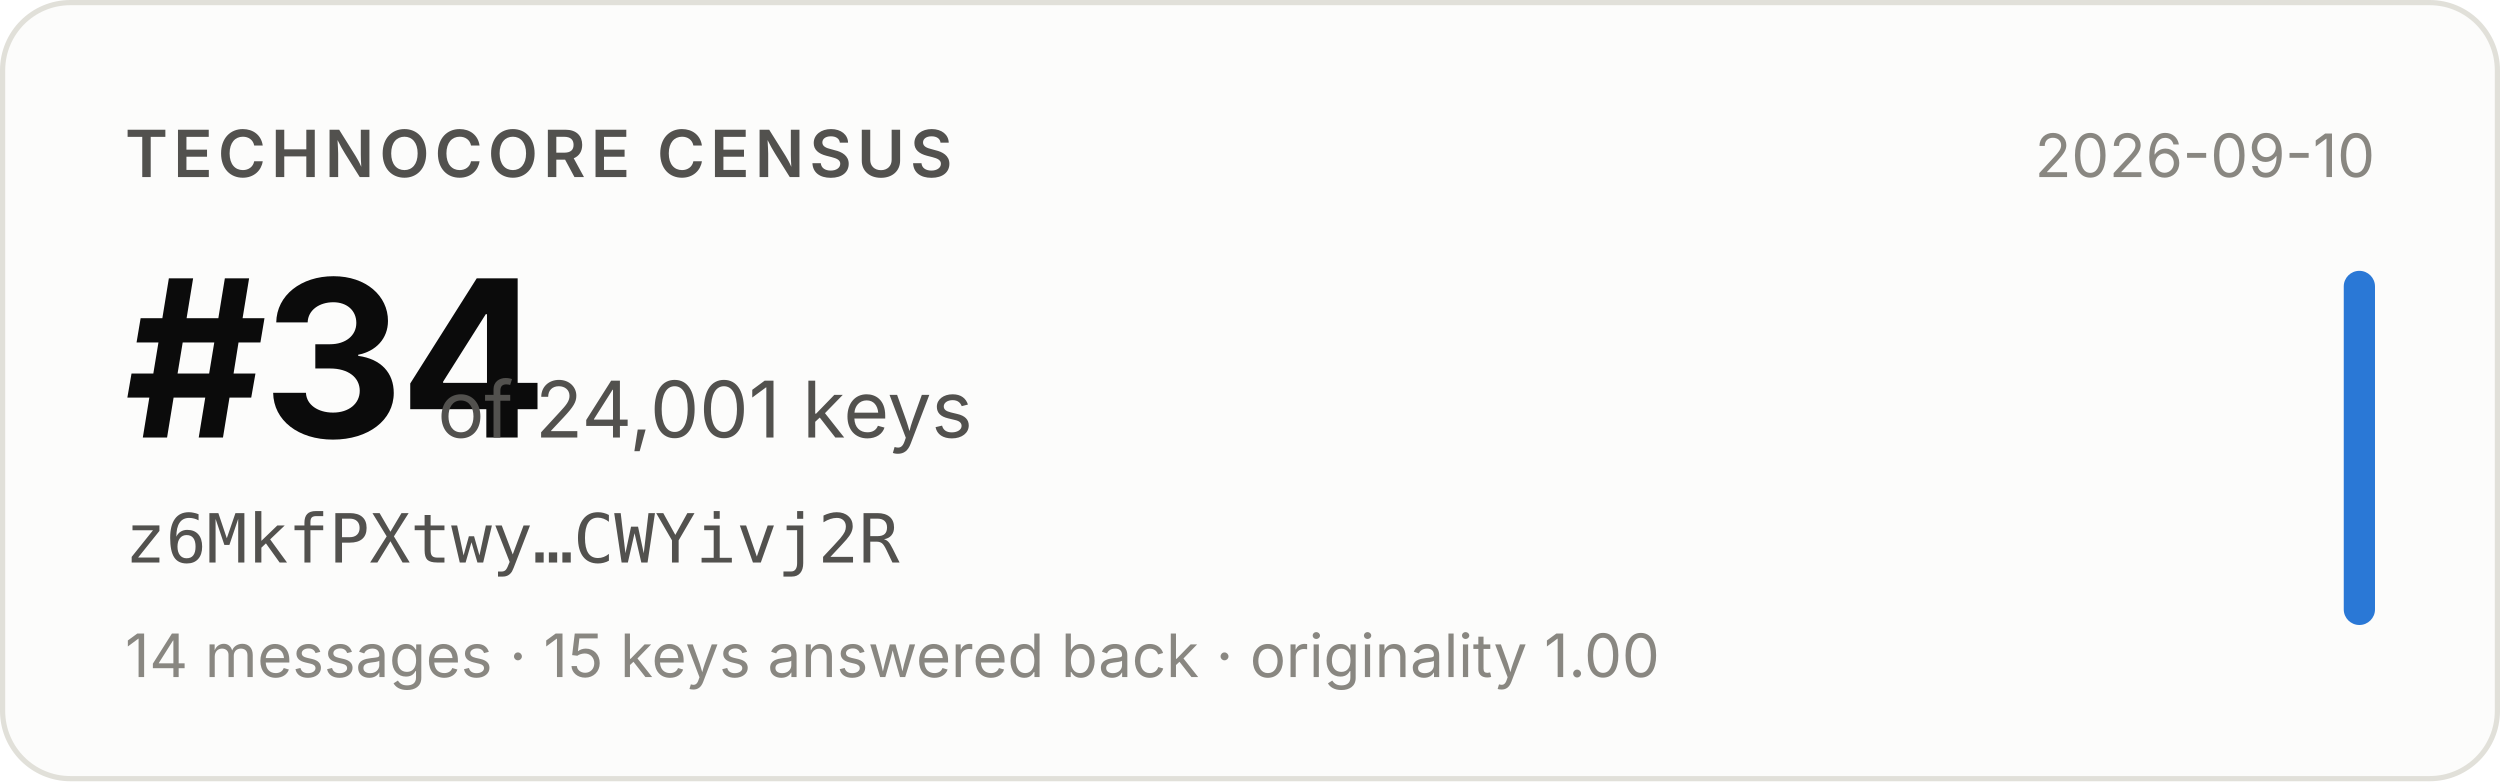
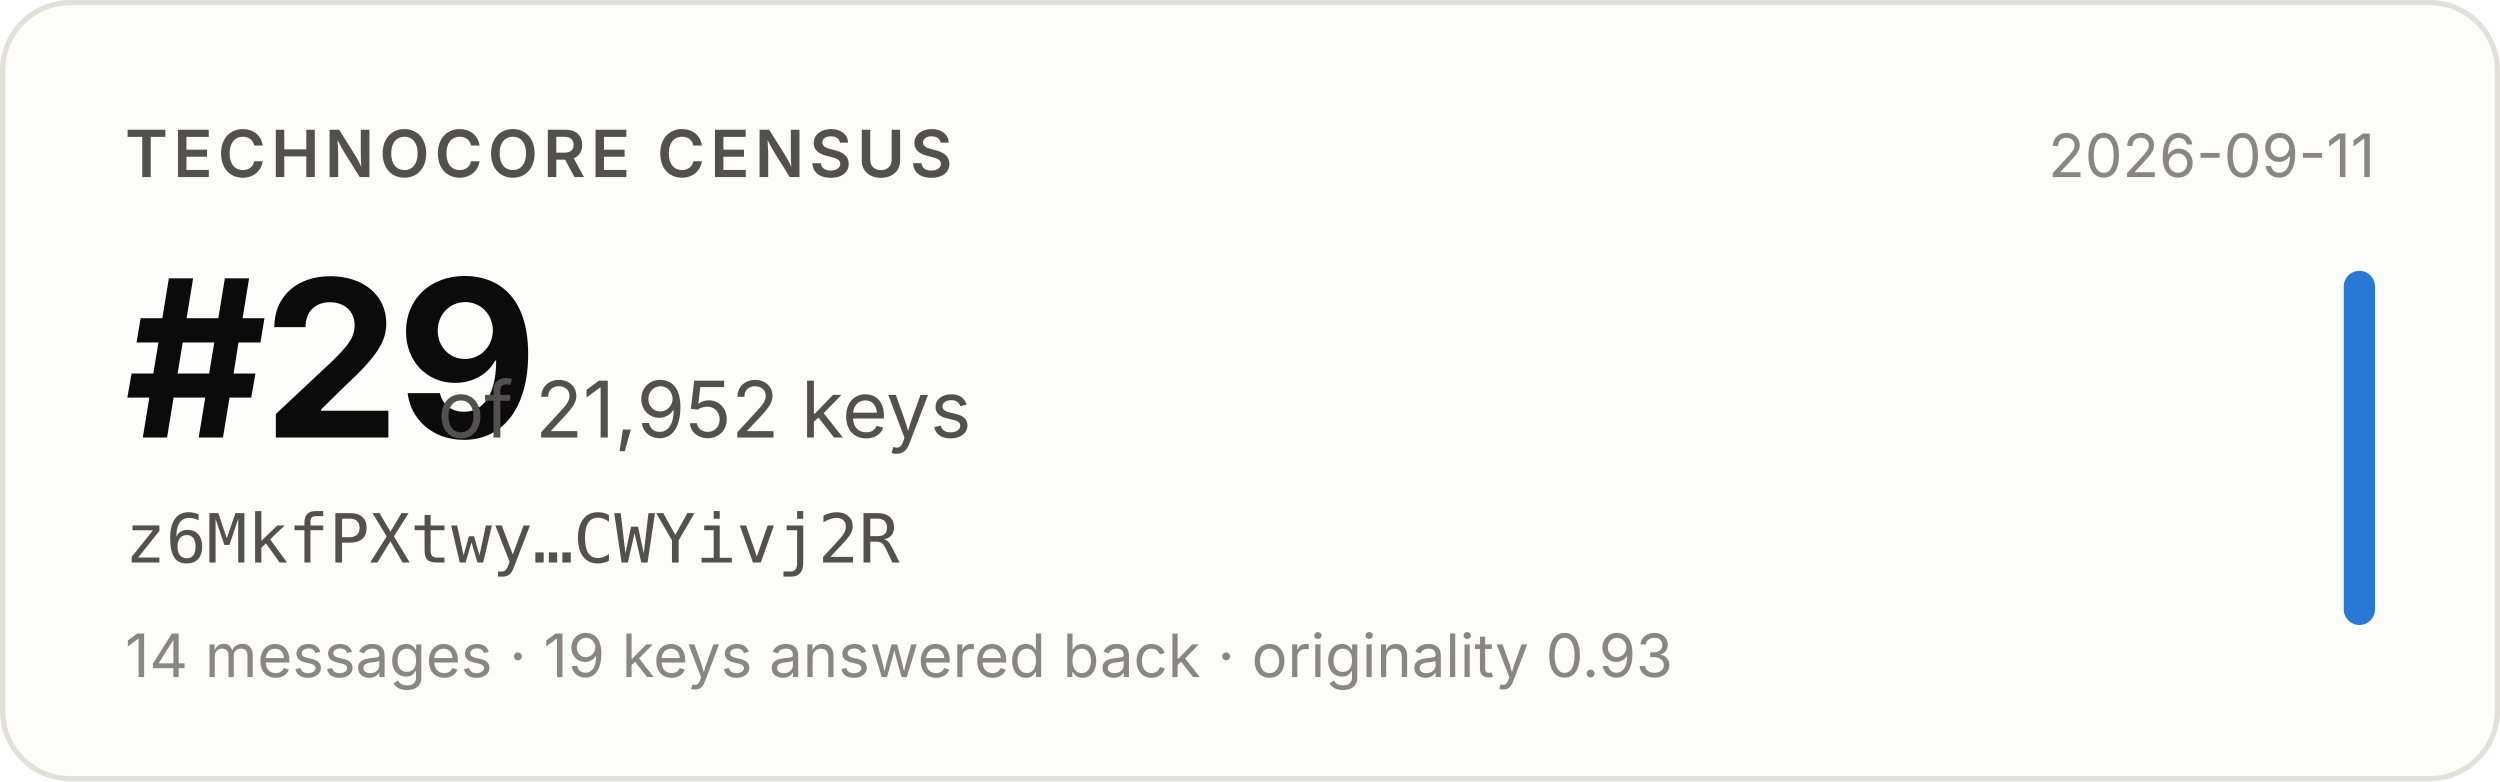
- <svg xmlns="http://www.w3.org/2000/svg" width="480" height="150" viewBox="0 0 480 150" role="img" aria-label="Technocore Census rank #34 of 24,001 keys for z6MkfPXtwy…CWYivj2R, snapshot 2026-09-10">
+ <svg xmlns="http://www.w3.org/2000/svg" width="480" height="150" viewBox="0 0 480 150" role="img" aria-label="Technocore Census rank #29 of 21,952 keys for z6MkfPXtwy…CWYivj2R, snapshot 2026-09-11">
  <rect x="0.5" y="0.5" width="479" height="149" rx="13" fill="#fcfcfb" stroke="#e1e0d9" />
  <g font-family="system-ui, -apple-system, 'Segoe UI', sans-serif">
    <text x="24" y="34" font-size="12.5" font-weight="600" fill="#52514e" letter-spacing="0.08em">TECHNOCORE CENSUS</text>
-     <text x="24" y="84" font-size="42" font-weight="650" fill="#0b0b0b" letter-spacing="-0.02em">#34</text>
-     <text x="84" y="84" font-size="15" fill="#52514e">of 24,001 keys</text>
+     <text x="24" y="84" font-size="42" font-weight="650" fill="#0b0b0b" letter-spacing="-0.02em">#29</text>
+     <text x="84" y="84" font-size="15" fill="#52514e">of 21,952 keys</text>
    <text x="24" y="108" font-size="13" fill="#52514e" font-family="ui-monospace, SFMono-Regular, Menlo, monospace">z6MkfPXtwy…CWYivj2R</text>
-     <text x="24" y="130" font-size="11.5" fill="#898781">14 messages · 15 keys answered back · originality 1.00</text>
-     <text x="456" y="34" font-size="11.5" fill="#898781" text-anchor="end">2026-09-10</text>
+     <text x="24" y="130" font-size="11.5" fill="#898781">14 messages · 19 keys answered back · originality 0.93</text>
+     <text x="456" y="34" font-size="11.5" fill="#898781" text-anchor="end">2026-09-11</text>
    <rect x="450" y="52" width="6" height="68" rx="3" fill="#2a78d6" />
  </g>
</svg>
